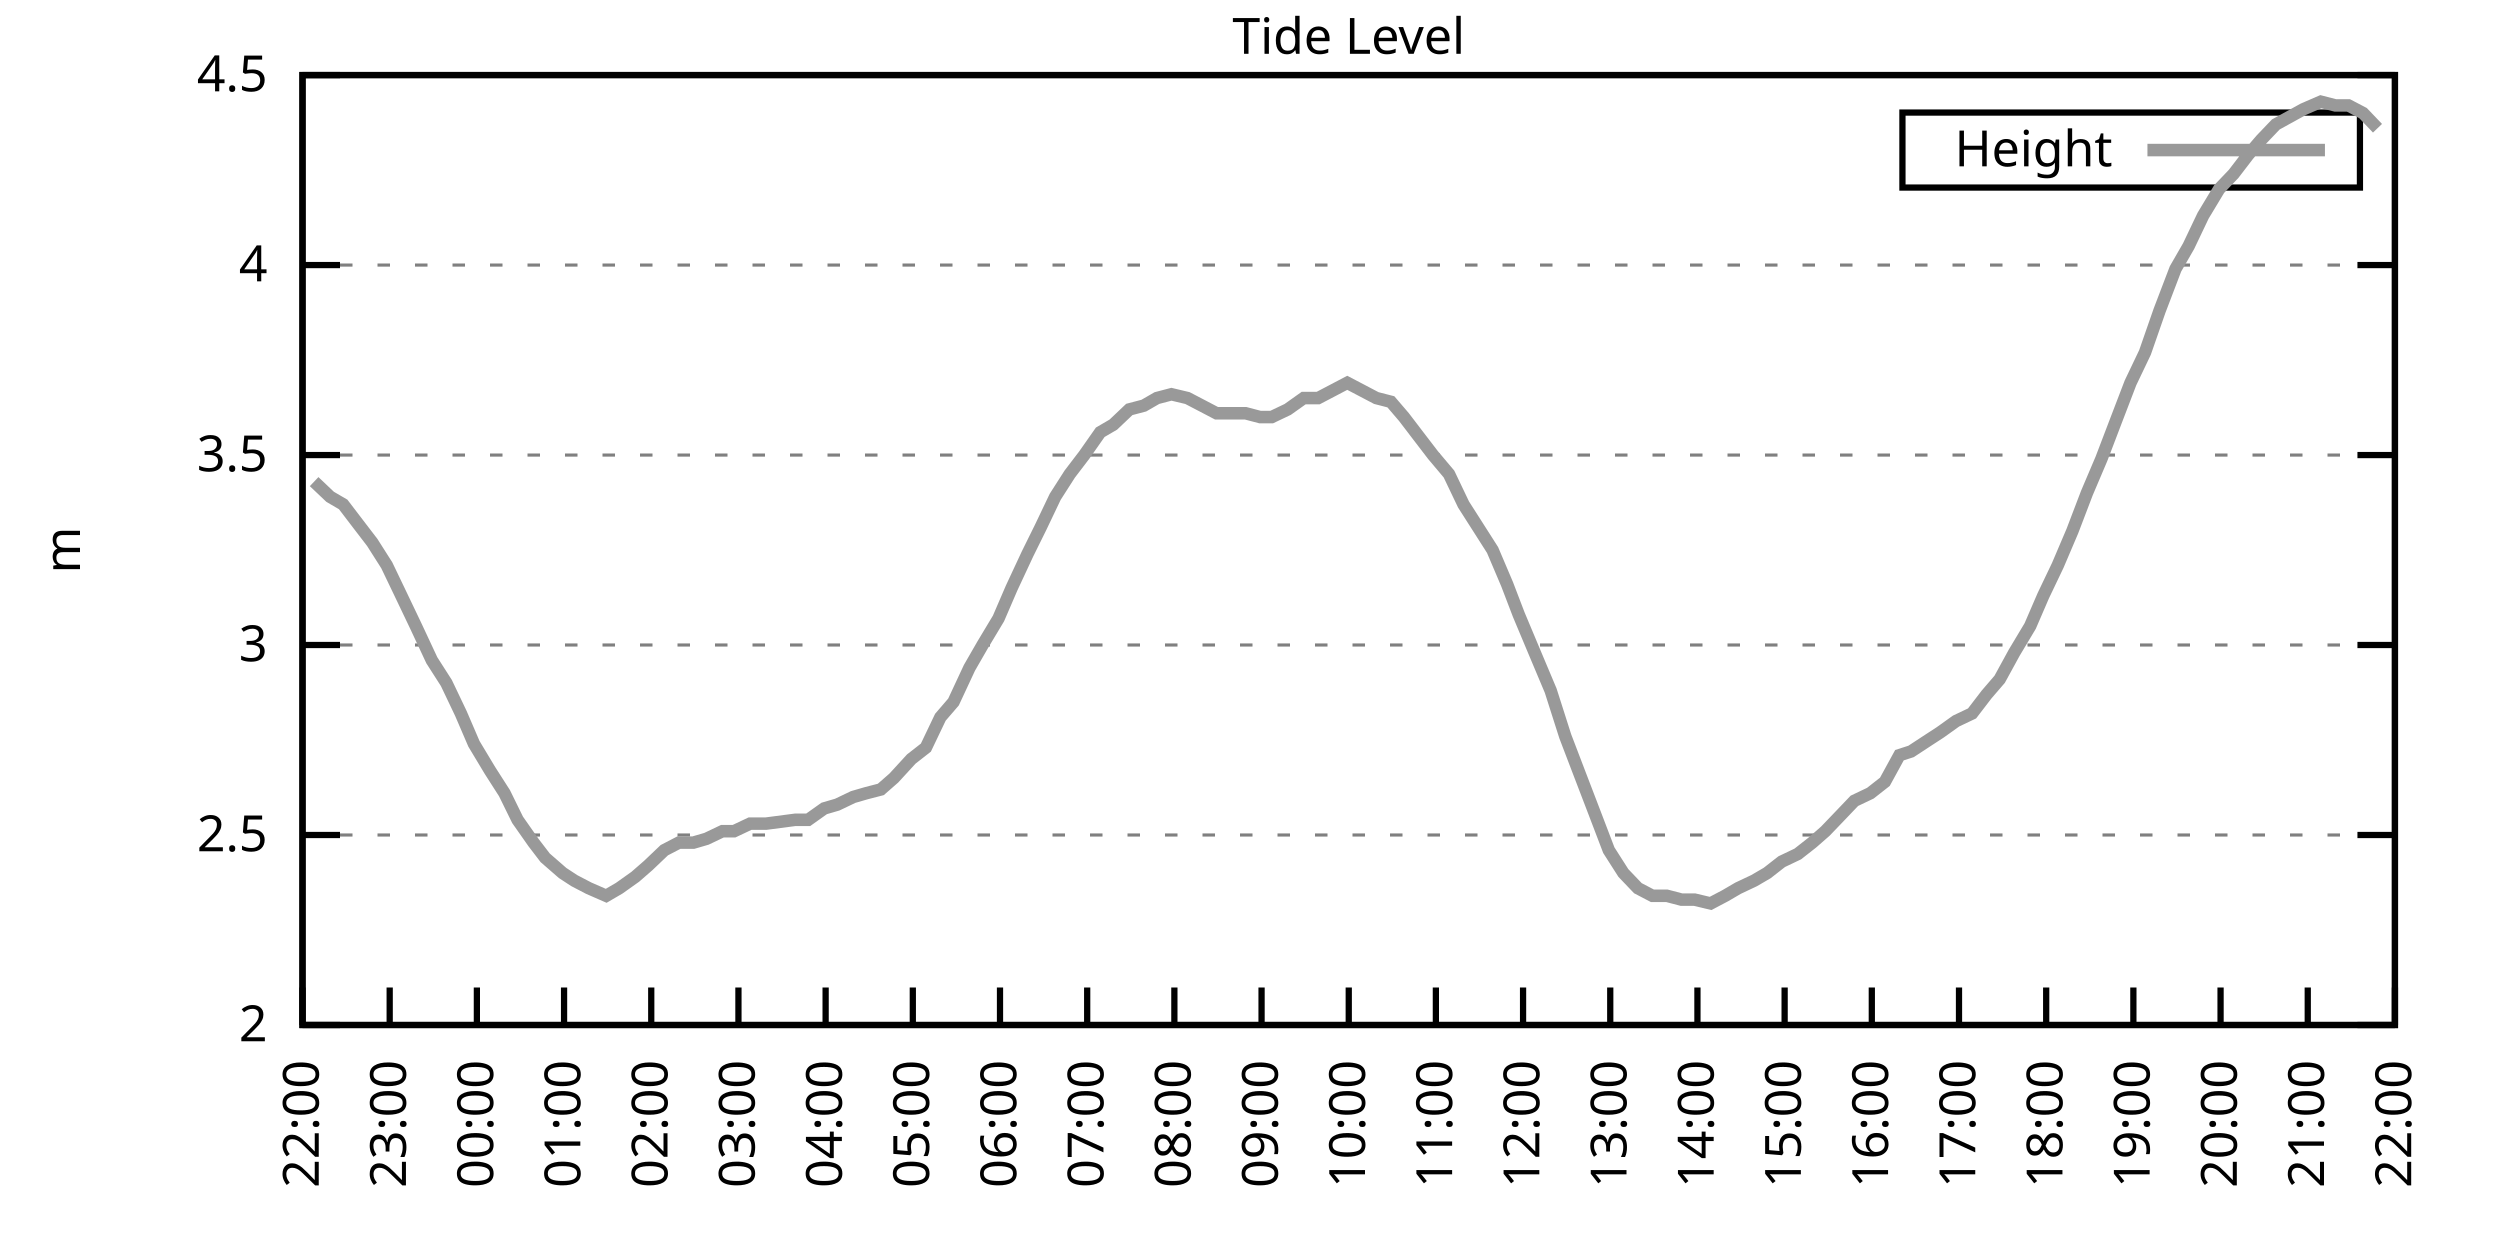
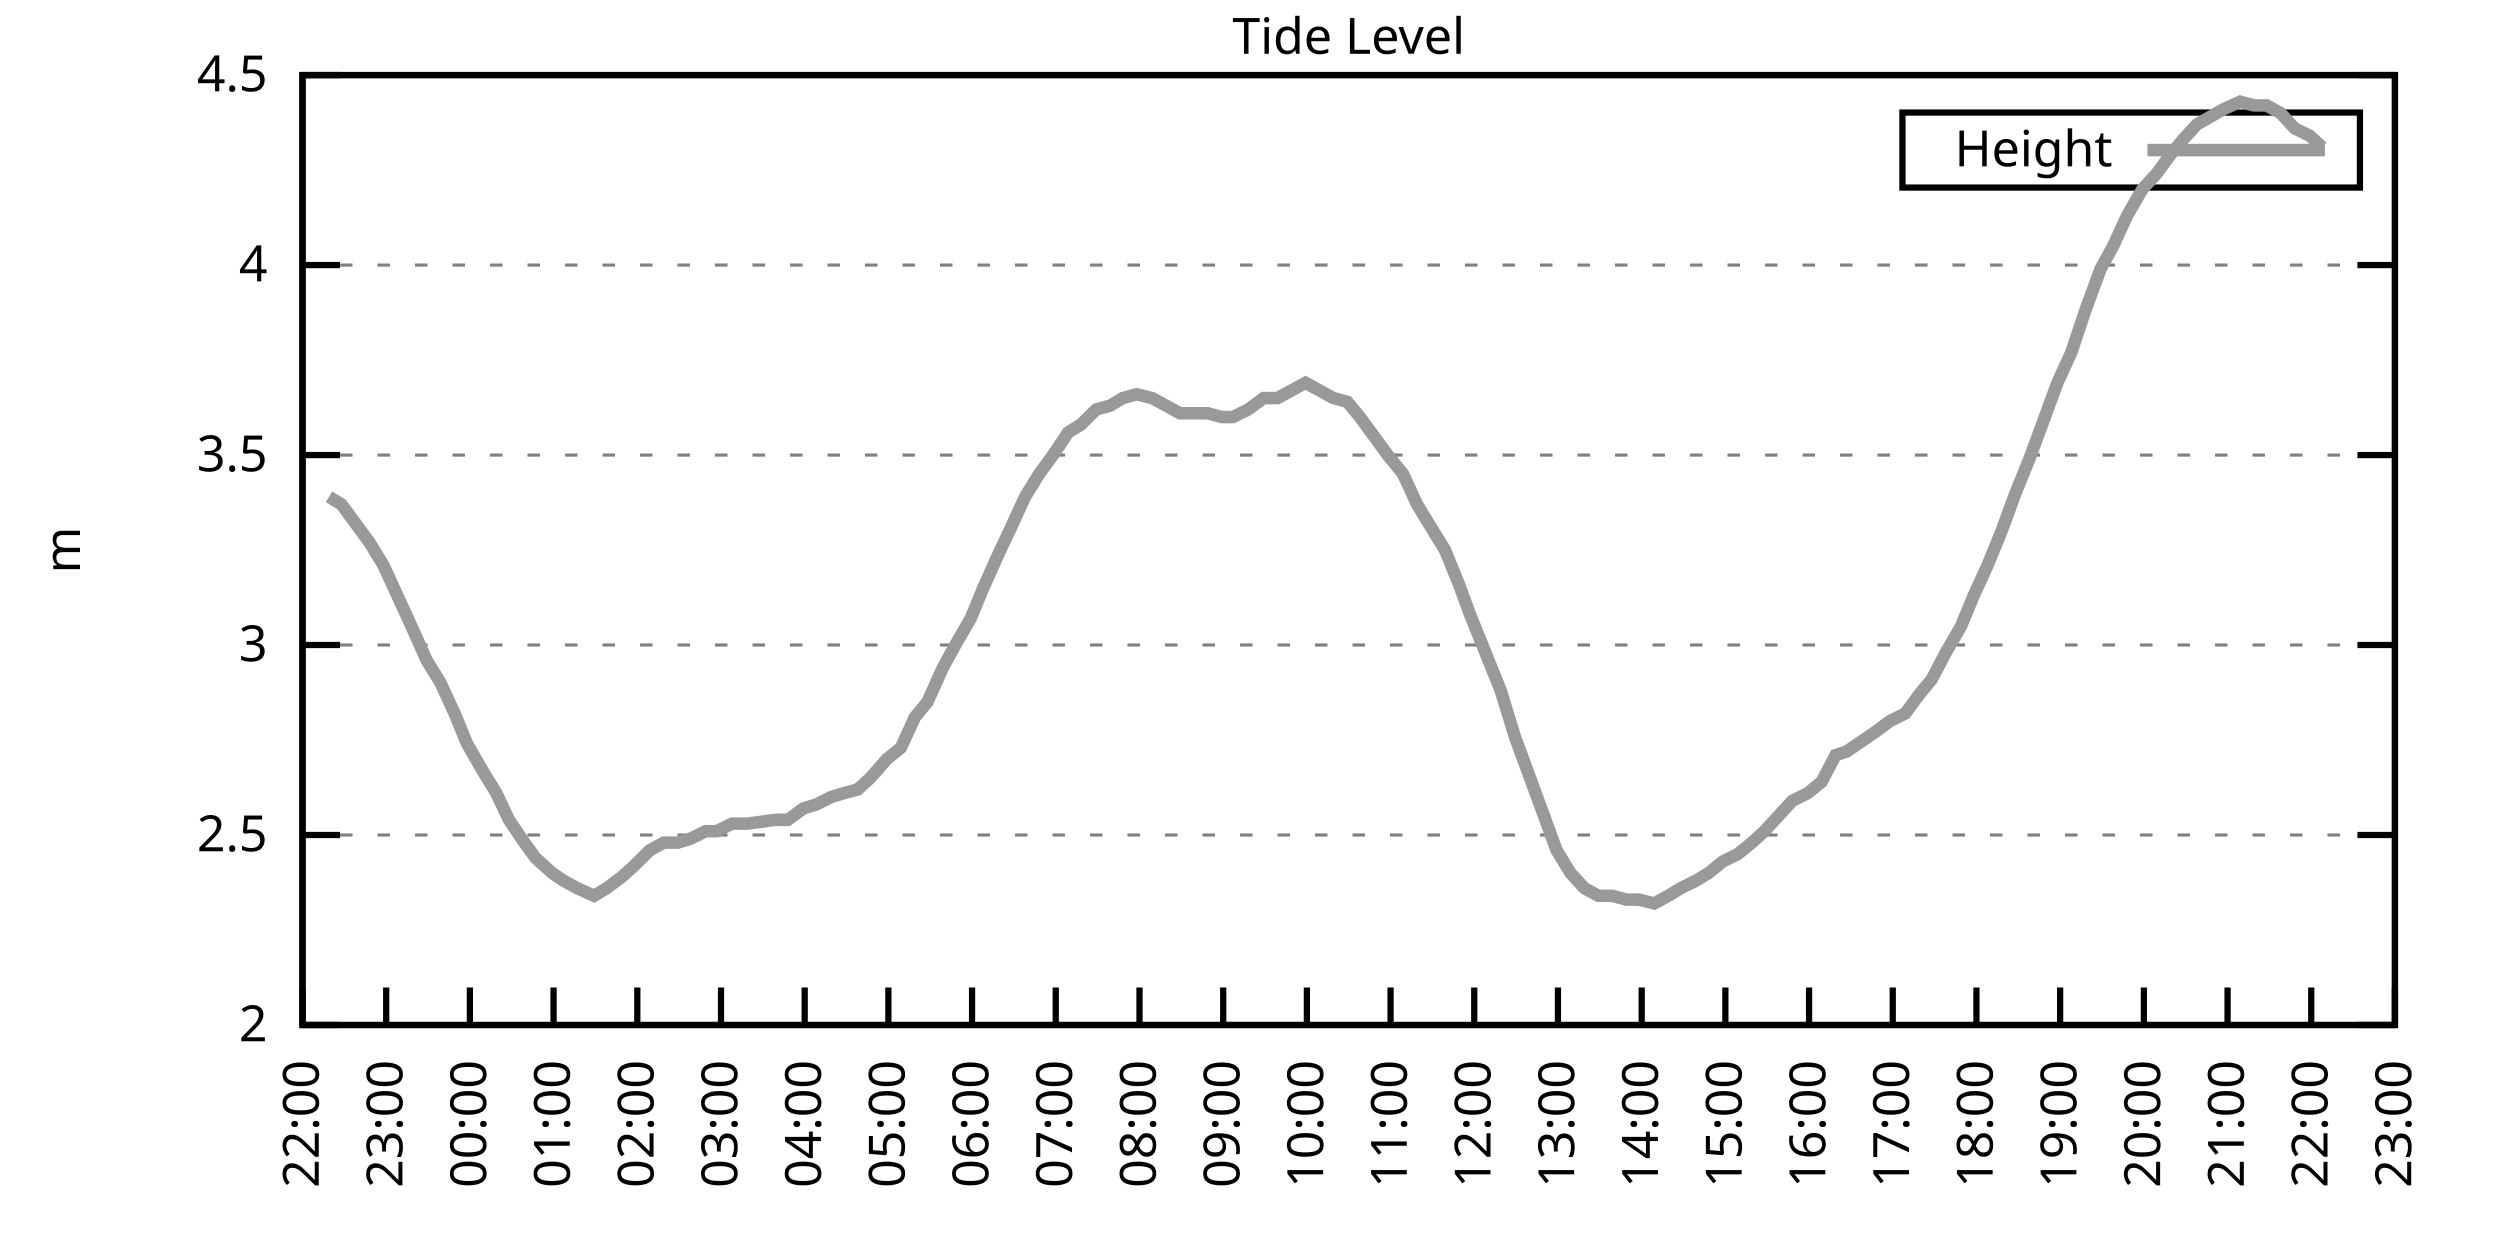
<svg xmlns="http://www.w3.org/2000/svg" xmlns:xlink="http://www.w3.org/1999/xlink" width="400" height="200" viewBox="0 0 400 200">
  <g id="gnuplot_canvas">
    <rect x="0" y="0" width="400" height="200" fill="none" />
    <defs>
      <circle id="gpDot" r="0.5" stroke-width="0.5" stroke="currentColor" />
      <path id="gpPt0" stroke-width="0.333" stroke="currentColor" d="M-1,0 h2 M0,-1 v2" />
      <path id="gpPt1" stroke-width="0.333" stroke="currentColor" d="M-1,-1 L1,1 M1,-1 L-1,1" />
      <path id="gpPt2" stroke-width="0.333" stroke="currentColor" d="M-1,0 L1,0 M0,-1 L0,1 M-1,-1 L1,1 M-1,1 L1,-1" />
      <rect id="gpPt3" stroke-width="0.333" stroke="currentColor" x="-1" y="-1" width="2" height="2" />
      <rect id="gpPt4" stroke-width="0.333" stroke="currentColor" fill="currentColor" x="-1" y="-1" width="2" height="2" />
      <circle id="gpPt5" stroke-width="0.333" stroke="currentColor" cx="0" cy="0" r="1" />
      <use xlink:href="#gpPt5" id="gpPt6" fill="currentColor" stroke="none" />
      <path id="gpPt7" stroke-width="0.333" stroke="currentColor" d="M0,-1.33 L-1.33,0.67 L1.33,0.67 z" />
      <use xlink:href="#gpPt7" id="gpPt8" fill="currentColor" stroke="none" />
      <use xlink:href="#gpPt7" id="gpPt9" stroke="currentColor" transform="rotate(180)" />
      <use xlink:href="#gpPt9" id="gpPt10" fill="currentColor" stroke="none" />
      <use xlink:href="#gpPt3" id="gpPt11" stroke="currentColor" transform="rotate(45)" />
      <use xlink:href="#gpPt11" id="gpPt12" fill="currentColor" stroke="none" />
      <path id="gpPt13" stroke-width="0.333" stroke="currentColor" d="M0,1.330 L1.265,0.411 L0.782,-1.067 L-0.782,-1.076 L-1.265,0.411 z" />
      <use xlink:href="#gpPt13" id="gpPt14" fill="currentColor" stroke="none" />
      <filter id="textbox" filterUnits="objectBoundingBox" x="0" y="0" height="1" width="1">
        <feFlood flood-color="white" flood-opacity="1" result="bgnd" />
        <feComposite in="SourceGraphic" in2="bgnd" operator="atop" />
      </filter>
      <filter id="greybox" filterUnits="objectBoundingBox" x="0" y="0" height="1" width="1">
        <feFlood flood-color="lightgrey" flood-opacity="1" result="grey" />
        <feComposite in="SourceGraphic" in2="grey" operator="atop" />
      </filter>
    </defs>
    <g fill="none" color="white" stroke="currentColor" stroke-width="1.00" stroke-linecap="butt" stroke-linejoin="miter">
</g>
    <g fill="none" color="black" stroke="currentColor" stroke-width="1.00" stroke-linecap="butt" stroke-linejoin="miter">
      <g stroke="none" shape-rendering="crispEdges">
        <polygon fill="rgb(255, 255, 255)" points="48.40,164.00 383.18,164.00 383.18,12.02 48.40,12.02 " />
      </g>
    </g>
    <g fill="none" color="black" stroke="currentColor" stroke-width="1.00" stroke-linecap="butt" stroke-linejoin="miter">
</g>
    <g fill="none" color="black" stroke="black" stroke-width="0.50" stroke-linecap="butt" stroke-linejoin="miter">
</g>
    <g fill="none" color="gray" stroke="currentColor" stroke-width="0.50" stroke-linecap="butt" stroke-linejoin="miter">
      <path stroke="gray" stroke-dasharray="2,4" class="gridline" d="M48.40,164.00 L383.19,164.00  " />
    </g>
    <g fill="none" color="gray" stroke="gray" stroke-width="1.00" stroke-linecap="butt" stroke-linejoin="miter">
</g>
    <g fill="none" color="black" stroke="currentColor" stroke-width="1.00" stroke-linecap="butt" stroke-linejoin="miter">
      <path stroke="black" d="M48.40,164.00 L54.40,164.00 M383.19,164.00 L377.19,164.00  " />
      <g transform="translate(42.80,166.60)" stroke="none" fill="black" font-family="Sans" font-size="8.00" text-anchor="end">
        <text>
          <tspan font-family="Sans"> 2</tspan>
        </text>
      </g>
    </g>
    <g fill="none" color="black" stroke="currentColor" stroke-width="1.00" stroke-linecap="butt" stroke-linejoin="miter">
</g>
    <g fill="none" color="black" stroke="black" stroke-width="0.50" stroke-linecap="butt" stroke-linejoin="miter">
</g>
    <g fill="none" color="gray" stroke="currentColor" stroke-width="0.50" stroke-linecap="butt" stroke-linejoin="miter">
      <path stroke="gray" stroke-dasharray="2,4" class="gridline" d="M48.40,133.60 L383.19,133.60  " />
    </g>
    <g fill="none" color="gray" stroke="gray" stroke-width="1.00" stroke-linecap="butt" stroke-linejoin="miter">
</g>
    <g fill="none" color="black" stroke="currentColor" stroke-width="1.00" stroke-linecap="butt" stroke-linejoin="miter">
      <path stroke="black" d="M48.40,133.60 L54.40,133.60 M383.19,133.60 L377.19,133.60  " />
      <g transform="translate(42.80,136.20)" stroke="none" fill="black" font-family="Sans" font-size="8.00" text-anchor="end">
        <text>
          <tspan font-family="Sans"> 2.5</tspan>
        </text>
      </g>
    </g>
    <g fill="none" color="black" stroke="currentColor" stroke-width="1.00" stroke-linecap="butt" stroke-linejoin="miter">
</g>
    <g fill="none" color="black" stroke="black" stroke-width="0.50" stroke-linecap="butt" stroke-linejoin="miter">
</g>
    <g fill="none" color="gray" stroke="currentColor" stroke-width="0.50" stroke-linecap="butt" stroke-linejoin="miter">
      <path stroke="gray" stroke-dasharray="2,4" class="gridline" d="M48.40,103.20 L383.19,103.20  " />
    </g>
    <g fill="none" color="gray" stroke="gray" stroke-width="1.00" stroke-linecap="butt" stroke-linejoin="miter">
</g>
    <g fill="none" color="black" stroke="currentColor" stroke-width="1.00" stroke-linecap="butt" stroke-linejoin="miter">
      <path stroke="black" d="M48.40,103.20 L54.40,103.20 M383.19,103.20 L377.19,103.20  " />
      <g transform="translate(42.80,105.80)" stroke="none" fill="black" font-family="Sans" font-size="8.00" text-anchor="end">
        <text>
          <tspan font-family="Sans"> 3</tspan>
        </text>
      </g>
    </g>
    <g fill="none" color="black" stroke="currentColor" stroke-width="1.00" stroke-linecap="butt" stroke-linejoin="miter">
</g>
    <g fill="none" color="black" stroke="black" stroke-width="0.50" stroke-linecap="butt" stroke-linejoin="miter">
</g>
    <g fill="none" color="gray" stroke="currentColor" stroke-width="0.50" stroke-linecap="butt" stroke-linejoin="miter">
      <path stroke="gray" stroke-dasharray="2,4" class="gridline" d="M48.40,72.81 L383.19,72.81  " />
    </g>
    <g fill="none" color="gray" stroke="gray" stroke-width="1.00" stroke-linecap="butt" stroke-linejoin="miter">
</g>
    <g fill="none" color="black" stroke="currentColor" stroke-width="1.00" stroke-linecap="butt" stroke-linejoin="miter">
      <path stroke="black" d="M48.40,72.81 L54.40,72.81 M383.19,72.81 L377.19,72.81  " />
      <g transform="translate(42.80,75.41)" stroke="none" fill="black" font-family="Sans" font-size="8.00" text-anchor="end">
        <text>
          <tspan font-family="Sans"> 3.5</tspan>
        </text>
      </g>
    </g>
    <g fill="none" color="black" stroke="currentColor" stroke-width="1.00" stroke-linecap="butt" stroke-linejoin="miter">
</g>
    <g fill="none" color="black" stroke="black" stroke-width="0.50" stroke-linecap="butt" stroke-linejoin="miter">
</g>
    <g fill="none" color="gray" stroke="currentColor" stroke-width="0.50" stroke-linecap="butt" stroke-linejoin="miter">
      <path stroke="gray" stroke-dasharray="2,4" class="gridline" d="M48.40,42.41 L383.19,42.41  " />
    </g>
    <g fill="none" color="gray" stroke="gray" stroke-width="1.00" stroke-linecap="butt" stroke-linejoin="miter">
</g>
    <g fill="none" color="black" stroke="currentColor" stroke-width="1.00" stroke-linecap="butt" stroke-linejoin="miter">
      <path stroke="black" d="M48.40,42.41 L54.40,42.41 M383.19,42.41 L377.19,42.41  " />
      <g transform="translate(42.80,45.01)" stroke="none" fill="black" font-family="Sans" font-size="8.00" text-anchor="end">
        <text>
          <tspan font-family="Sans"> 4</tspan>
        </text>
      </g>
    </g>
    <g fill="none" color="black" stroke="currentColor" stroke-width="1.00" stroke-linecap="butt" stroke-linejoin="miter">
</g>
    <g fill="none" color="black" stroke="black" stroke-width="0.50" stroke-linecap="butt" stroke-linejoin="miter">
</g>
    <g fill="none" color="gray" stroke="currentColor" stroke-width="0.50" stroke-linecap="butt" stroke-linejoin="miter">
      <path stroke="gray" stroke-dasharray="2,4" class="gridline" d="M48.40,12.01 L383.19,12.01  " />
    </g>
    <g fill="none" color="gray" stroke="gray" stroke-width="1.00" stroke-linecap="butt" stroke-linejoin="miter">
</g>
    <g fill="none" color="black" stroke="currentColor" stroke-width="1.00" stroke-linecap="butt" stroke-linejoin="miter">
      <path stroke="black" d="M48.40,12.01 L54.40,12.01 M383.19,12.01 L377.19,12.01  " />
      <g transform="translate(42.80,14.61)" stroke="none" fill="black" font-family="Sans" font-size="8.00" text-anchor="end">
        <text>
          <tspan font-family="Sans"> 4.5</tspan>
        </text>
      </g>
    </g>
    <g fill="none" color="black" stroke="currentColor" stroke-width="1.00" stroke-linecap="butt" stroke-linejoin="miter">
      <path stroke="black" d="M48.40,164.00 L48.40,158.00  " />
      <g transform="translate(51.00,169.60) rotate(270.00)" stroke="none" fill="black" font-family="Sans" font-size="8.00" text-anchor="end">
        <text>
          <tspan font-family="Sans">22:00</tspan>
        </text>
      </g>
    </g>
    <g fill="none" color="black" stroke="currentColor" stroke-width="1.00" stroke-linecap="butt" stroke-linejoin="miter">
-       <path stroke="black" d="M62.35,164.00 L62.35,158.00  " />
-       <g transform="translate(64.95,169.60) rotate(270.00)" stroke="none" fill="black" font-family="Sans" font-size="8.00" text-anchor="end">
+       <path stroke="black" d="M61.79,164.00 L61.79,158.00  " />
+       <g transform="translate(64.39,169.60) rotate(270.00)" stroke="none" fill="black" font-family="Sans" font-size="8.00" text-anchor="end">
        <text>
          <tspan font-family="Sans">23:00</tspan>
        </text>
      </g>
    </g>
    <g fill="none" color="black" stroke="currentColor" stroke-width="1.00" stroke-linecap="butt" stroke-linejoin="miter">
-       <path stroke="black" d="M76.30,164.00 L76.30,158.00  " />
-       <g transform="translate(78.90,169.60) rotate(270.00)" stroke="none" fill="black" font-family="Sans" font-size="8.00" text-anchor="end">
+       <path stroke="black" d="M75.18,164.00 L75.18,158.00  " />
+       <g transform="translate(77.78,169.60) rotate(270.00)" stroke="none" fill="black" font-family="Sans" font-size="8.00" text-anchor="end">
        <text>
          <tspan font-family="Sans">00:00</tspan>
        </text>
      </g>
    </g>
    <g fill="none" color="black" stroke="currentColor" stroke-width="1.00" stroke-linecap="butt" stroke-linejoin="miter">
-       <path stroke="black" d="M90.25,164.00 L90.25,158.00  " />
-       <g transform="translate(92.85,169.60) rotate(270.00)" stroke="none" fill="black" font-family="Sans" font-size="8.00" text-anchor="end">
+       <path stroke="black" d="M88.57,164.00 L88.57,158.00  " />
+       <g transform="translate(91.17,169.60) rotate(270.00)" stroke="none" fill="black" font-family="Sans" font-size="8.00" text-anchor="end">
        <text>
          <tspan font-family="Sans">01:00</tspan>
        </text>
      </g>
    </g>
    <g fill="none" color="black" stroke="currentColor" stroke-width="1.00" stroke-linecap="butt" stroke-linejoin="miter">
-       <path stroke="black" d="M104.20,164.00 L104.20,158.00  " />
-       <g transform="translate(106.80,169.60) rotate(270.00)" stroke="none" fill="black" font-family="Sans" font-size="8.00" text-anchor="end">
+       <path stroke="black" d="M101.97,164.00 L101.97,158.00  " />
+       <g transform="translate(104.57,169.60) rotate(270.00)" stroke="none" fill="black" font-family="Sans" font-size="8.00" text-anchor="end">
        <text>
          <tspan font-family="Sans">02:00</tspan>
        </text>
      </g>
    </g>
    <g fill="none" color="black" stroke="currentColor" stroke-width="1.00" stroke-linecap="butt" stroke-linejoin="miter">
-       <path stroke="black" d="M118.15,164.00 L118.15,158.00  " />
-       <g transform="translate(120.75,169.60) rotate(270.00)" stroke="none" fill="black" font-family="Sans" font-size="8.00" text-anchor="end">
+       <path stroke="black" d="M115.36,164.00 L115.36,158.00  " />
+       <g transform="translate(117.96,169.60) rotate(270.00)" stroke="none" fill="black" font-family="Sans" font-size="8.00" text-anchor="end">
        <text>
          <tspan font-family="Sans">03:00</tspan>
        </text>
      </g>
    </g>
    <g fill="none" color="black" stroke="currentColor" stroke-width="1.00" stroke-linecap="butt" stroke-linejoin="miter">
-       <path stroke="black" d="M132.10,164.00 L132.10,158.00  " />
-       <g transform="translate(134.70,169.60) rotate(270.00)" stroke="none" fill="black" font-family="Sans" font-size="8.00" text-anchor="end">
+       <path stroke="black" d="M128.75,164.00 L128.75,158.00  " />
+       <g transform="translate(131.35,169.60) rotate(270.00)" stroke="none" fill="black" font-family="Sans" font-size="8.00" text-anchor="end">
        <text>
          <tspan font-family="Sans">04:00</tspan>
        </text>
      </g>
    </g>
    <g fill="none" color="black" stroke="currentColor" stroke-width="1.00" stroke-linecap="butt" stroke-linejoin="miter">
-       <path stroke="black" d="M146.05,164.00 L146.05,158.00  " />
-       <g transform="translate(148.65,169.60) rotate(270.00)" stroke="none" fill="black" font-family="Sans" font-size="8.00" text-anchor="end">
+       <path stroke="black" d="M142.14,164.00 L142.14,158.00  " />
+       <g transform="translate(144.74,169.60) rotate(270.00)" stroke="none" fill="black" font-family="Sans" font-size="8.00" text-anchor="end">
        <text>
          <tspan font-family="Sans">05:00</tspan>
        </text>
      </g>
    </g>
    <g fill="none" color="black" stroke="currentColor" stroke-width="1.00" stroke-linecap="butt" stroke-linejoin="miter">
-       <path stroke="black" d="M160.00,164.00 L160.00,158.00  " />
-       <g transform="translate(162.60,169.60) rotate(270.00)" stroke="none" fill="black" font-family="Sans" font-size="8.00" text-anchor="end">
+       <path stroke="black" d="M155.53,164.00 L155.53,158.00  " />
+       <g transform="translate(158.13,169.60) rotate(270.00)" stroke="none" fill="black" font-family="Sans" font-size="8.00" text-anchor="end">
        <text>
          <tspan font-family="Sans">06:00</tspan>
        </text>
      </g>
    </g>
    <g fill="none" color="black" stroke="currentColor" stroke-width="1.00" stroke-linecap="butt" stroke-linejoin="miter">
-       <path stroke="black" d="M173.95,164.00 L173.95,158.00  " />
-       <g transform="translate(176.55,169.60) rotate(270.00)" stroke="none" fill="black" font-family="Sans" font-size="8.00" text-anchor="end">
+       <path stroke="black" d="M168.92,164.00 L168.92,158.00  " />
+       <g transform="translate(171.52,169.60) rotate(270.00)" stroke="none" fill="black" font-family="Sans" font-size="8.00" text-anchor="end">
        <text>
          <tspan font-family="Sans">07:00</tspan>
        </text>
      </g>
    </g>
    <g fill="none" color="black" stroke="currentColor" stroke-width="1.00" stroke-linecap="butt" stroke-linejoin="miter">
-       <path stroke="black" d="M187.90,164.00 L187.90,158.00  " />
-       <g transform="translate(190.50,169.60) rotate(270.00)" stroke="none" fill="black" font-family="Sans" font-size="8.00" text-anchor="end">
+       <path stroke="black" d="M182.32,164.00 L182.32,158.00  " />
+       <g transform="translate(184.92,169.60) rotate(270.00)" stroke="none" fill="black" font-family="Sans" font-size="8.00" text-anchor="end">
        <text>
          <tspan font-family="Sans">08:00</tspan>
        </text>
      </g>
    </g>
    <g fill="none" color="black" stroke="currentColor" stroke-width="1.00" stroke-linecap="butt" stroke-linejoin="miter">
-       <path stroke="black" d="M201.85,164.00 L201.85,158.00  " />
-       <g transform="translate(204.45,169.60) rotate(270.00)" stroke="none" fill="black" font-family="Sans" font-size="8.00" text-anchor="end">
+       <path stroke="black" d="M195.71,164.00 L195.71,158.00  " />
+       <g transform="translate(198.31,169.60) rotate(270.00)" stroke="none" fill="black" font-family="Sans" font-size="8.00" text-anchor="end">
        <text>
          <tspan font-family="Sans">09:00</tspan>
        </text>
      </g>
    </g>
    <g fill="none" color="black" stroke="currentColor" stroke-width="1.00" stroke-linecap="butt" stroke-linejoin="miter">
-       <path stroke="black" d="M215.80,164.00 L215.80,158.00  " />
-       <g transform="translate(218.40,169.60) rotate(270.00)" stroke="none" fill="black" font-family="Sans" font-size="8.00" text-anchor="end">
+       <path stroke="black" d="M209.10,164.00 L209.10,158.00  " />
+       <g transform="translate(211.70,169.60) rotate(270.00)" stroke="none" fill="black" font-family="Sans" font-size="8.00" text-anchor="end">
        <text>
          <tspan font-family="Sans">10:00</tspan>
        </text>
      </g>
    </g>
    <g fill="none" color="black" stroke="currentColor" stroke-width="1.00" stroke-linecap="butt" stroke-linejoin="miter">
-       <path stroke="black" d="M229.74,164.00 L229.74,158.00  " />
-       <g transform="translate(232.34,169.60) rotate(270.00)" stroke="none" fill="black" font-family="Sans" font-size="8.00" text-anchor="end">
+       <path stroke="black" d="M222.49,164.00 L222.49,158.00  " />
+       <g transform="translate(225.09,169.60) rotate(270.00)" stroke="none" fill="black" font-family="Sans" font-size="8.00" text-anchor="end">
        <text>
          <tspan font-family="Sans">11:00</tspan>
        </text>
      </g>
    </g>
    <g fill="none" color="black" stroke="currentColor" stroke-width="1.00" stroke-linecap="butt" stroke-linejoin="miter">
-       <path stroke="black" d="M243.69,164.00 L243.69,158.00  " />
-       <g transform="translate(246.29,169.60) rotate(270.00)" stroke="none" fill="black" font-family="Sans" font-size="8.00" text-anchor="end">
+       <path stroke="black" d="M235.88,164.00 L235.88,158.00  " />
+       <g transform="translate(238.48,169.60) rotate(270.00)" stroke="none" fill="black" font-family="Sans" font-size="8.00" text-anchor="end">
        <text>
          <tspan font-family="Sans">12:00</tspan>
        </text>
      </g>
    </g>
    <g fill="none" color="black" stroke="currentColor" stroke-width="1.00" stroke-linecap="butt" stroke-linejoin="miter">
-       <path stroke="black" d="M257.64,164.00 L257.64,158.00  " />
-       <g transform="translate(260.24,169.60) rotate(270.00)" stroke="none" fill="black" font-family="Sans" font-size="8.00" text-anchor="end">
+       <path stroke="black" d="M249.27,164.00 L249.27,158.00  " />
+       <g transform="translate(251.87,169.60) rotate(270.00)" stroke="none" fill="black" font-family="Sans" font-size="8.00" text-anchor="end">
        <text>
          <tspan font-family="Sans">13:00</tspan>
        </text>
      </g>
    </g>
    <g fill="none" color="black" stroke="currentColor" stroke-width="1.00" stroke-linecap="butt" stroke-linejoin="miter">
-       <path stroke="black" d="M271.59,164.00 L271.59,158.00  " />
-       <g transform="translate(274.19,169.60) rotate(270.00)" stroke="none" fill="black" font-family="Sans" font-size="8.00" text-anchor="end">
+       <path stroke="black" d="M262.67,164.00 L262.67,158.00  " />
+       <g transform="translate(265.27,169.60) rotate(270.00)" stroke="none" fill="black" font-family="Sans" font-size="8.00" text-anchor="end">
        <text>
          <tspan font-family="Sans">14:00</tspan>
        </text>
      </g>
    </g>
    <g fill="none" color="black" stroke="currentColor" stroke-width="1.00" stroke-linecap="butt" stroke-linejoin="miter">
-       <path stroke="black" d="M285.54,164.00 L285.54,158.00  " />
-       <g transform="translate(288.14,169.60) rotate(270.00)" stroke="none" fill="black" font-family="Sans" font-size="8.00" text-anchor="end">
+       <path stroke="black" d="M276.06,164.00 L276.06,158.00  " />
+       <g transform="translate(278.66,169.60) rotate(270.00)" stroke="none" fill="black" font-family="Sans" font-size="8.00" text-anchor="end">
        <text>
          <tspan font-family="Sans">15:00</tspan>
        </text>
      </g>
    </g>
    <g fill="none" color="black" stroke="currentColor" stroke-width="1.00" stroke-linecap="butt" stroke-linejoin="miter">
-       <path stroke="black" d="M299.49,164.00 L299.49,158.00  " />
-       <g transform="translate(302.09,169.60) rotate(270.00)" stroke="none" fill="black" font-family="Sans" font-size="8.00" text-anchor="end">
+       <path stroke="black" d="M289.45,164.00 L289.45,158.00  " />
+       <g transform="translate(292.05,169.60) rotate(270.00)" stroke="none" fill="black" font-family="Sans" font-size="8.00" text-anchor="end">
        <text>
          <tspan font-family="Sans">16:00</tspan>
        </text>
      </g>
    </g>
    <g fill="none" color="black" stroke="currentColor" stroke-width="1.00" stroke-linecap="butt" stroke-linejoin="miter">
-       <path stroke="black" d="M313.44,164.00 L313.44,158.00  " />
-       <g transform="translate(316.04,169.60) rotate(270.00)" stroke="none" fill="black" font-family="Sans" font-size="8.00" text-anchor="end">
+       <path stroke="black" d="M302.84,164.00 L302.84,158.00  " />
+       <g transform="translate(305.44,169.60) rotate(270.00)" stroke="none" fill="black" font-family="Sans" font-size="8.00" text-anchor="end">
        <text>
          <tspan font-family="Sans">17:00</tspan>
        </text>
      </g>
    </g>
    <g fill="none" color="black" stroke="currentColor" stroke-width="1.00" stroke-linecap="butt" stroke-linejoin="miter">
-       <path stroke="black" d="M327.39,164.00 L327.39,158.00  " />
-       <g transform="translate(329.99,169.60) rotate(270.00)" stroke="none" fill="black" font-family="Sans" font-size="8.00" text-anchor="end">
+       <path stroke="black" d="M316.23,164.00 L316.23,158.00  " />
+       <g transform="translate(318.83,169.60) rotate(270.00)" stroke="none" fill="black" font-family="Sans" font-size="8.00" text-anchor="end">
        <text>
          <tspan font-family="Sans">18:00</tspan>
        </text>
      </g>
    </g>
    <g fill="none" color="black" stroke="currentColor" stroke-width="1.00" stroke-linecap="butt" stroke-linejoin="miter">
-       <path stroke="black" d="M341.34,164.00 L341.34,158.00  " />
-       <g transform="translate(343.94,169.60) rotate(270.00)" stroke="none" fill="black" font-family="Sans" font-size="8.00" text-anchor="end">
+       <path stroke="black" d="M329.62,164.00 L329.62,158.00  " />
+       <g transform="translate(332.22,169.60) rotate(270.00)" stroke="none" fill="black" font-family="Sans" font-size="8.00" text-anchor="end">
        <text>
          <tspan font-family="Sans">19:00</tspan>
        </text>
      </g>
    </g>
    <g fill="none" color="black" stroke="currentColor" stroke-width="1.00" stroke-linecap="butt" stroke-linejoin="miter">
-       <path stroke="black" d="M355.29,164.00 L355.29,158.00  " />
-       <g transform="translate(357.89,169.60) rotate(270.00)" stroke="none" fill="black" font-family="Sans" font-size="8.00" text-anchor="end">
+       <path stroke="black" d="M343.02,164.00 L343.02,158.00  " />
+       <g transform="translate(345.62,169.60) rotate(270.00)" stroke="none" fill="black" font-family="Sans" font-size="8.00" text-anchor="end">
        <text>
          <tspan font-family="Sans">20:00</tspan>
        </text>
      </g>
    </g>
    <g fill="none" color="black" stroke="currentColor" stroke-width="1.00" stroke-linecap="butt" stroke-linejoin="miter">
-       <path stroke="black" d="M369.24,164.00 L369.24,158.00  " />
-       <g transform="translate(371.84,169.60) rotate(270.00)" stroke="none" fill="black" font-family="Sans" font-size="8.00" text-anchor="end">
+       <path stroke="black" d="M356.41,164.00 L356.41,158.00  " />
+       <g transform="translate(359.01,169.60) rotate(270.00)" stroke="none" fill="black" font-family="Sans" font-size="8.00" text-anchor="end">
        <text>
          <tspan font-family="Sans">21:00</tspan>
+         </text>
+       </g>
+     </g>
+     <g fill="none" color="black" stroke="currentColor" stroke-width="1.00" stroke-linecap="butt" stroke-linejoin="miter">
+       <path stroke="black" d="M369.80,164.00 L369.80,158.00  " />
+       <g transform="translate(372.40,169.60) rotate(270.00)" stroke="none" fill="black" font-family="Sans" font-size="8.00" text-anchor="end">
+         <text>
+           <tspan font-family="Sans">22:00</tspan>
        </text>
      </g>
    </g>
    <g fill="none" color="black" stroke="currentColor" stroke-width="1.00" stroke-linecap="butt" stroke-linejoin="miter">
      <path stroke="black" d="M383.19,164.00 L383.19,158.00  " />
      <g transform="translate(385.79,169.60) rotate(270.00)" stroke="none" fill="black" font-family="Sans" font-size="8.00" text-anchor="end">
        <text>
-           <tspan font-family="Sans">22:00</tspan>
+           <tspan font-family="Sans">23:00</tspan>
        </text>
      </g>
    </g>
    <g fill="none" color="black" stroke="currentColor" stroke-width="1.00" stroke-linecap="butt" stroke-linejoin="miter">
</g>
    <g fill="none" color="black" stroke="currentColor" stroke-width="1.00" stroke-linecap="butt" stroke-linejoin="miter">
      <path stroke="black" d="M48.40,12.01 L48.40,164.00 L383.19,164.00 L383.19,12.01 L48.40,12.01 Z  " />
    </g>
    <g fill="none" color="black" stroke="currentColor" stroke-width="1.00" stroke-linecap="butt" stroke-linejoin="miter">
</g>
    <g fill="none" color="black" stroke="currentColor" stroke-width="1.00" stroke-linecap="butt" stroke-linejoin="miter">
      <path stroke="black" d="M304.39,30.01 L304.39,18.01 L377.59,18.01 L377.59,30.01 L304.39,30.01 Z  " />
    </g>
    <g id="Tide_level_plot_1">
      <g fill="none" color="white" stroke="black" stroke-width="2.00" stroke-linecap="butt" stroke-linejoin="miter">
</g>
      <g fill="none" color="black" stroke="currentColor" stroke-width="2.00" stroke-linecap="butt" stroke-linejoin="miter">
        <g transform="translate(337.99,26.61)" stroke="none" fill="black" font-family="Sans" font-size="8.00" text-anchor="end">
          <text>
            <tspan font-family="Sans">Height</tspan>
          </text>
        </g>
      </g>
      <g fill="none" color="black" stroke="currentColor" stroke-width="2.00" stroke-linecap="butt" stroke-linejoin="miter">
-         <path stroke="rgb(153, 153, 153)" d="M343.59,24.01 L371.99,24.01 M50.26,77.06 L52.82,79.49 L54.91,80.71 L57.23,83.75 L59.56,86.79 L61.88,90.44   L64.21,95.30 L66.53,100.16 L69.09,105.64 L71.42,109.28 L73.74,114.15 L75.83,119.01 L78.39,123.27 L80.72,126.91   L82.81,131.17 L85.37,134.82 L87.23,137.25 L90.02,139.68 L91.88,140.90 L94.20,142.11 L96.99,143.33 L99.08,142.11   L101.64,140.29 L103.73,138.47 L106.29,136.03 L108.62,134.82 L110.94,134.82 L113.03,134.21 L115.59,132.99 L117.45,132.99   L120.01,131.78 L122.57,131.78 L127.22,131.17 L129.31,131.17 L131.87,129.35 L133.96,128.74 L136.51,127.52 L138.61,126.91   L140.93,126.31 L143.02,124.48 L145.81,121.44 L148.14,119.62 L150.46,114.76 L152.56,112.32 L155.11,106.85 L157.21,103.20   L159.76,98.95 L161.86,94.08 L164.41,88.61 L166.51,84.36 L168.83,79.49 L171.16,75.85 L173.48,72.81 L176.04,69.16   L178.13,67.94 L180.69,65.51 L183.01,64.90 L185.11,63.69 L187.43,63.08 L189.99,63.69 L192.31,64.90 L194.64,66.12   L196.73,66.12 L199.29,66.12 L201.61,66.73 L203.47,66.73 L206.03,65.51 L208.59,63.69 L210.91,63.69 L213.24,62.47   L215.56,61.25 L217.89,62.47 L220.21,63.69 L222.54,64.29 L224.63,66.73 L226.95,69.77 L229.28,72.81 L231.84,75.85   L234.16,80.71 L236.49,84.36 L238.81,88.00 L241.14,93.48 L243.00,98.34 L245.55,104.42 L248.11,110.50 L250.44,117.80   L252.76,123.87 L255.09,129.95 L257.41,136.03 L259.74,139.68 L262.06,142.11 L264.39,143.33 L266.71,143.33 L269.04,143.94   L271.13,143.94 L273.69,144.55 L276.01,143.33 L278.10,142.11 L280.66,140.90 L282.75,139.68 L285.08,137.86 L287.64,136.64   L289.96,134.82 L292.05,132.99 L294.38,130.56 L296.70,128.13 L299.26,126.91 L301.58,125.09 L303.91,120.83 L305.77,120.23   L308.56,118.40 L310.42,117.19 L312.98,115.36 L315.53,114.15 L317.86,111.11 L319.95,108.68 L322.28,104.42 L324.83,100.16   L326.93,95.30 L329.25,90.44 L331.58,84.97 L333.90,78.89 L336.23,73.41 L338.55,67.33 L340.88,61.25 L343.20,56.39   L345.53,49.70 L348.08,43.02 L350.18,39.37 L352.50,34.50 L355.06,30.25 L357.38,27.82 L359.71,24.78 L361.80,22.35   L364.13,19.91 L368.54,17.48 L371.33,16.27 L373.66,16.87 L375.75,16.87 L378.08,18.09 L380.40,20.52  " />
+         <path stroke="rgb(153, 153, 153)" d="M343.59,24.01 L371.99,24.01 M52.64,79.49 L54.65,80.71 L56.88,83.75 L59.11,86.79 L61.35,90.44 L63.58,95.30   L65.81,100.16 L68.26,105.64 L70.50,109.28 L72.73,114.15 L74.74,119.01 L77.19,123.27 L79.42,126.91 L81.43,131.17   L83.89,134.82 L85.67,137.25 L88.35,139.68 L90.14,140.90 L92.37,142.11 L95.05,143.33 L97.06,142.11 L99.51,140.29   L101.52,138.47 L103.98,136.03 L106.21,134.82 L108.44,134.82 L110.45,134.21 L112.90,132.99 L114.69,132.99 L117.14,131.78   L119.60,131.78 L124.06,131.17 L126.07,131.17 L128.53,129.35 L130.54,128.74 L132.99,127.52 L135.00,126.91 L137.23,126.31   L139.24,124.48 L141.92,121.44 L144.15,119.62 L146.38,114.76 L148.39,112.32 L150.85,106.85 L152.85,103.20 L155.31,98.95   L157.32,94.08 L159.77,88.61 L161.78,84.36 L164.01,79.49 L166.25,75.85 L168.48,72.81 L170.93,69.16 L172.94,67.94   L175.40,65.51 L177.63,64.90 L179.64,63.69 L181.87,63.08 L184.32,63.69 L186.56,64.90 L188.79,66.12 L190.80,66.12   L193.25,66.12 L195.48,66.73 L197.27,66.73 L199.73,65.51 L202.18,63.69 L204.41,63.69 L206.64,62.47 L208.88,61.25   L211.11,62.47 L213.34,63.69 L215.57,64.29 L217.58,66.73 L219.81,69.77 L222.04,72.81 L224.50,75.85 L226.73,80.71   L228.96,84.36 L231.20,88.00 L233.43,93.48 L235.21,98.34 L237.67,104.42 L240.12,110.50 L242.36,117.80 L244.59,123.87   L246.82,129.95 L249.05,136.03 L251.28,139.68 L253.51,142.11 L255.75,143.33 L257.98,143.33 L260.21,143.94 L262.22,143.94   L264.67,144.55 L266.91,143.33 L268.92,142.11 L271.37,140.90 L273.38,139.68 L275.61,137.86 L278.07,136.64 L280.30,134.82   L282.31,132.99 L284.54,130.56 L286.77,128.13 L289.23,126.91 L291.46,125.09 L293.69,120.83 L295.48,120.23 L298.15,118.40   L299.94,117.19 L302.39,115.36 L304.85,114.15 L307.08,111.11 L309.09,108.68 L311.32,104.42 L313.78,100.16 L315.79,95.30   L318.02,90.44 L320.25,84.97 L322.48,78.89 L324.71,73.41 L326.95,67.33 L329.18,61.25 L331.41,56.39 L333.64,49.70   L336.10,43.02 L338.10,39.37 L340.34,34.50 L342.79,30.25 L345.02,27.82 L347.26,24.78 L349.26,22.35 L351.50,19.91   L355.74,17.48 L358.42,16.27 L360.65,16.87 L362.66,16.87 L364.89,18.09 L367.12,20.52 L369.58,21.74 L371.58,23.56    " />
      </g>
    </g>
    <g fill="none" color="black" stroke="currentColor" stroke-width="2.00" stroke-linecap="butt" stroke-linejoin="miter">
</g>
    <g fill="none" color="black" stroke="black" stroke-width="1.00" stroke-linecap="butt" stroke-linejoin="miter">
</g>
    <g fill="none" color="black" stroke="currentColor" stroke-width="1.00" stroke-linecap="butt" stroke-linejoin="miter">
      <path stroke="black" d="M48.40,12.01 L48.40,164.00 L383.19,164.00 L383.19,12.01 L48.40,12.01 Z  " />
      <g transform="translate(12.80,88.01) rotate(270.00)" stroke="none" fill="black" font-family="Sans" font-size="8.00" text-anchor="middle">
        <text>
          <tspan font-family="Sans">m</tspan>
        </text>
      </g>
    </g>
    <g fill="none" color="black" stroke="currentColor" stroke-width="1.00" stroke-linecap="butt" stroke-linejoin="miter">
</g>
    <g fill="none" color="black" stroke="currentColor" stroke-width="1.00" stroke-linecap="butt" stroke-linejoin="miter">
      <g transform="translate(215.79,8.61)" stroke="none" fill="black" font-family="Sans" font-size="8.00" text-anchor="middle">
        <text>
          <tspan font-family="Sans">Tide Level</tspan>
        </text>
      </g>
    </g>
    <g fill="none" color="black" stroke="currentColor" stroke-width="1.00" stroke-linecap="butt" stroke-linejoin="miter">
</g>
  </g>
</svg>
